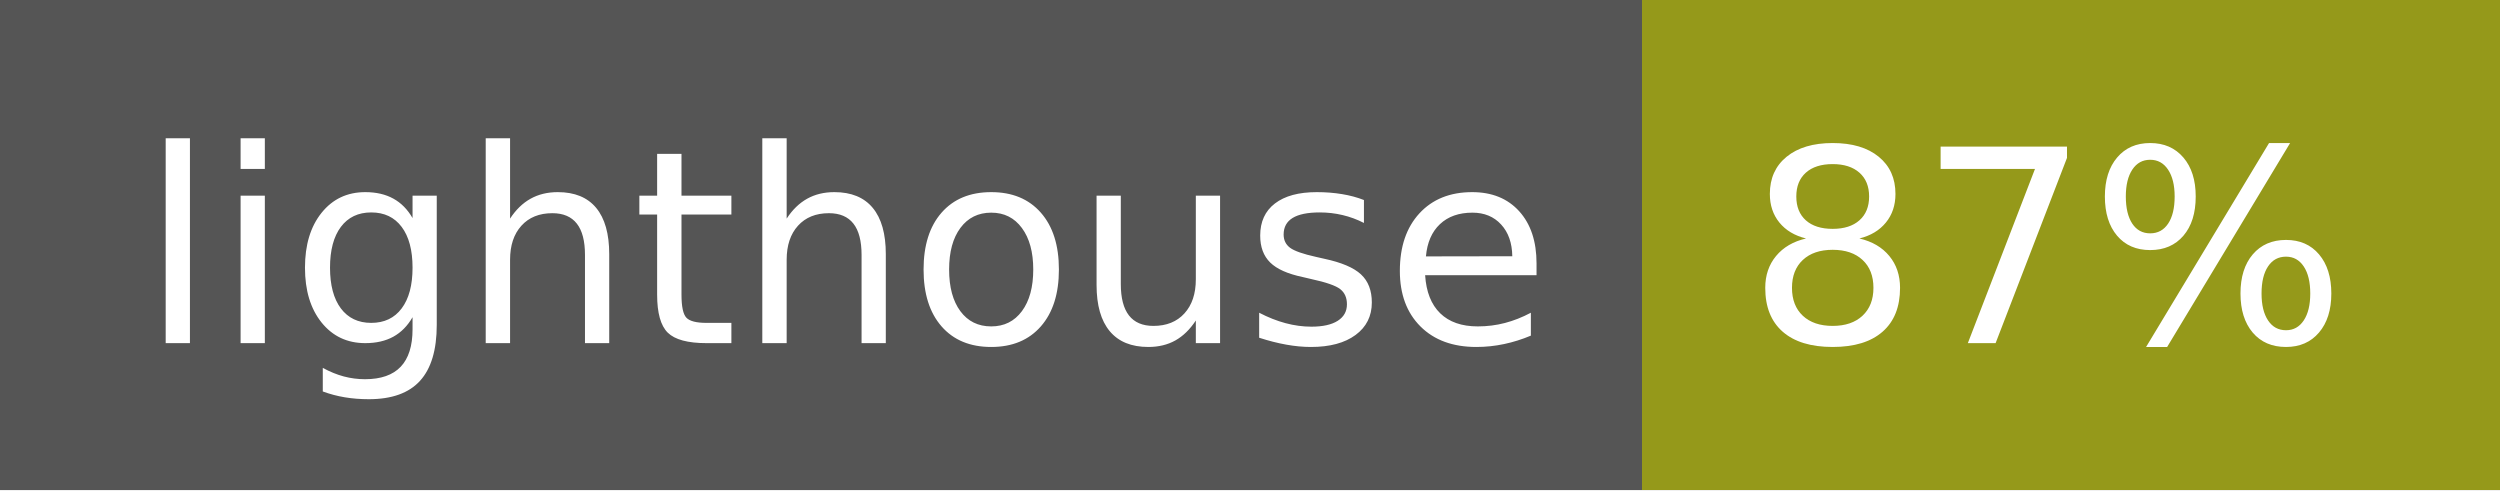
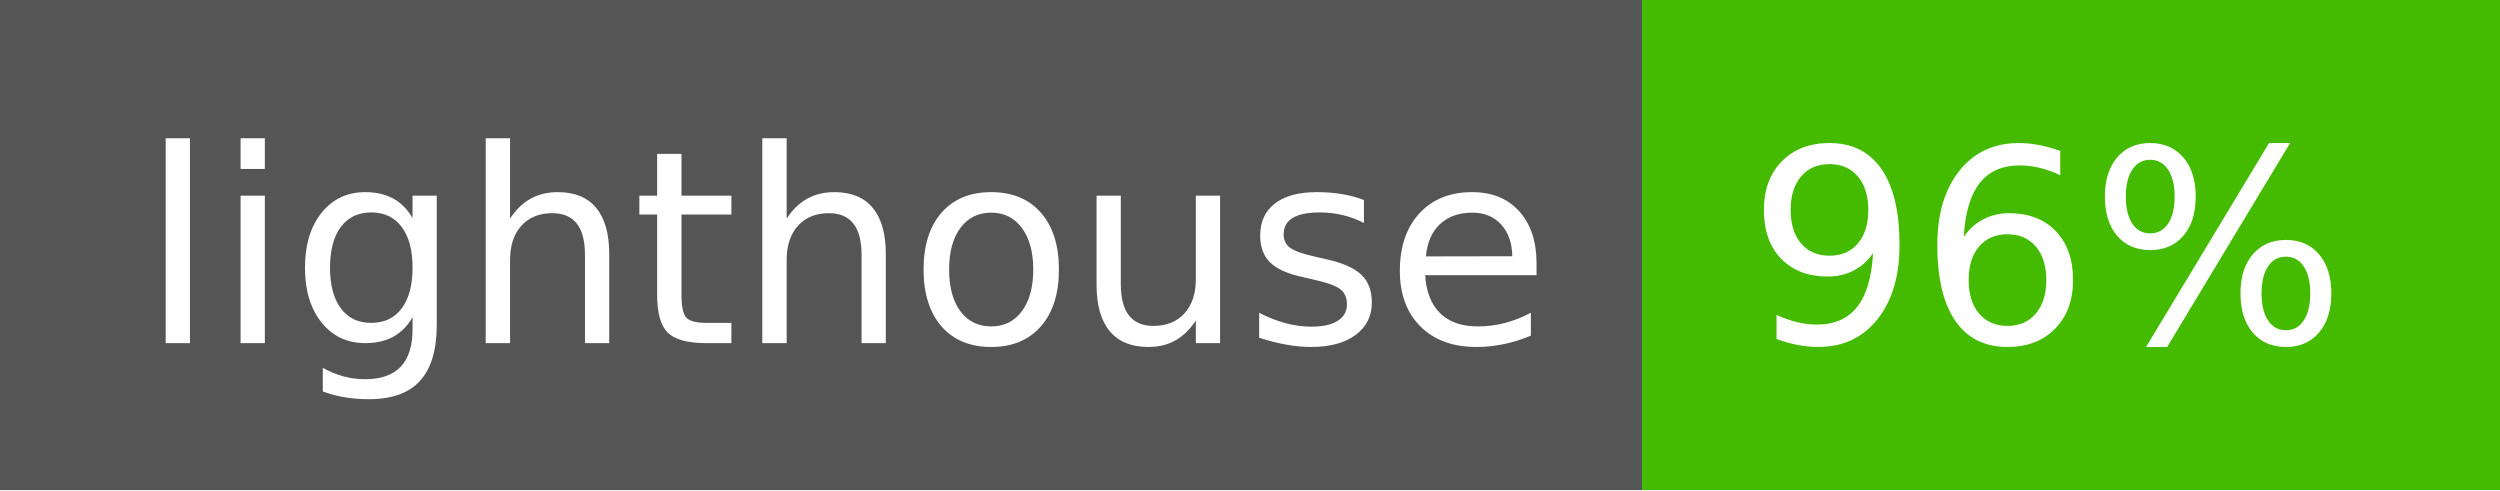
- <svg xmlns="http://www.w3.org/2000/svg" width="102" height="20" role="img" aria-label="lighthouse: 87%">
+ <svg xmlns="http://www.w3.org/2000/svg" width="102" height="20" role="img" aria-label="lighthouse: 96%">
  <g shape-rendering="crispEdges">
    <rect width="67" height="20" fill="#555" />
-     <rect x="67" width="35" height="20" fill="#95991a" />
+     <rect x="67" width="35" height="20" fill="#4b0" />
  </g>
  <g fill="#fff" text-anchor="middle" font-family="Verdana,Geneva,DejaVu Sans,sans-serif" text-rendering="geometricPrecision" font-size="110">
    <text x="345" y="140" textLength="570" transform="scale(.1)">lighthouse</text>
-     <text x="835" y="140" textLength="250" transform="scale(.1)">87%</text>
+     <text x="835" y="140" textLength="250" transform="scale(.1)">96%</text>
  </g>
</svg>
